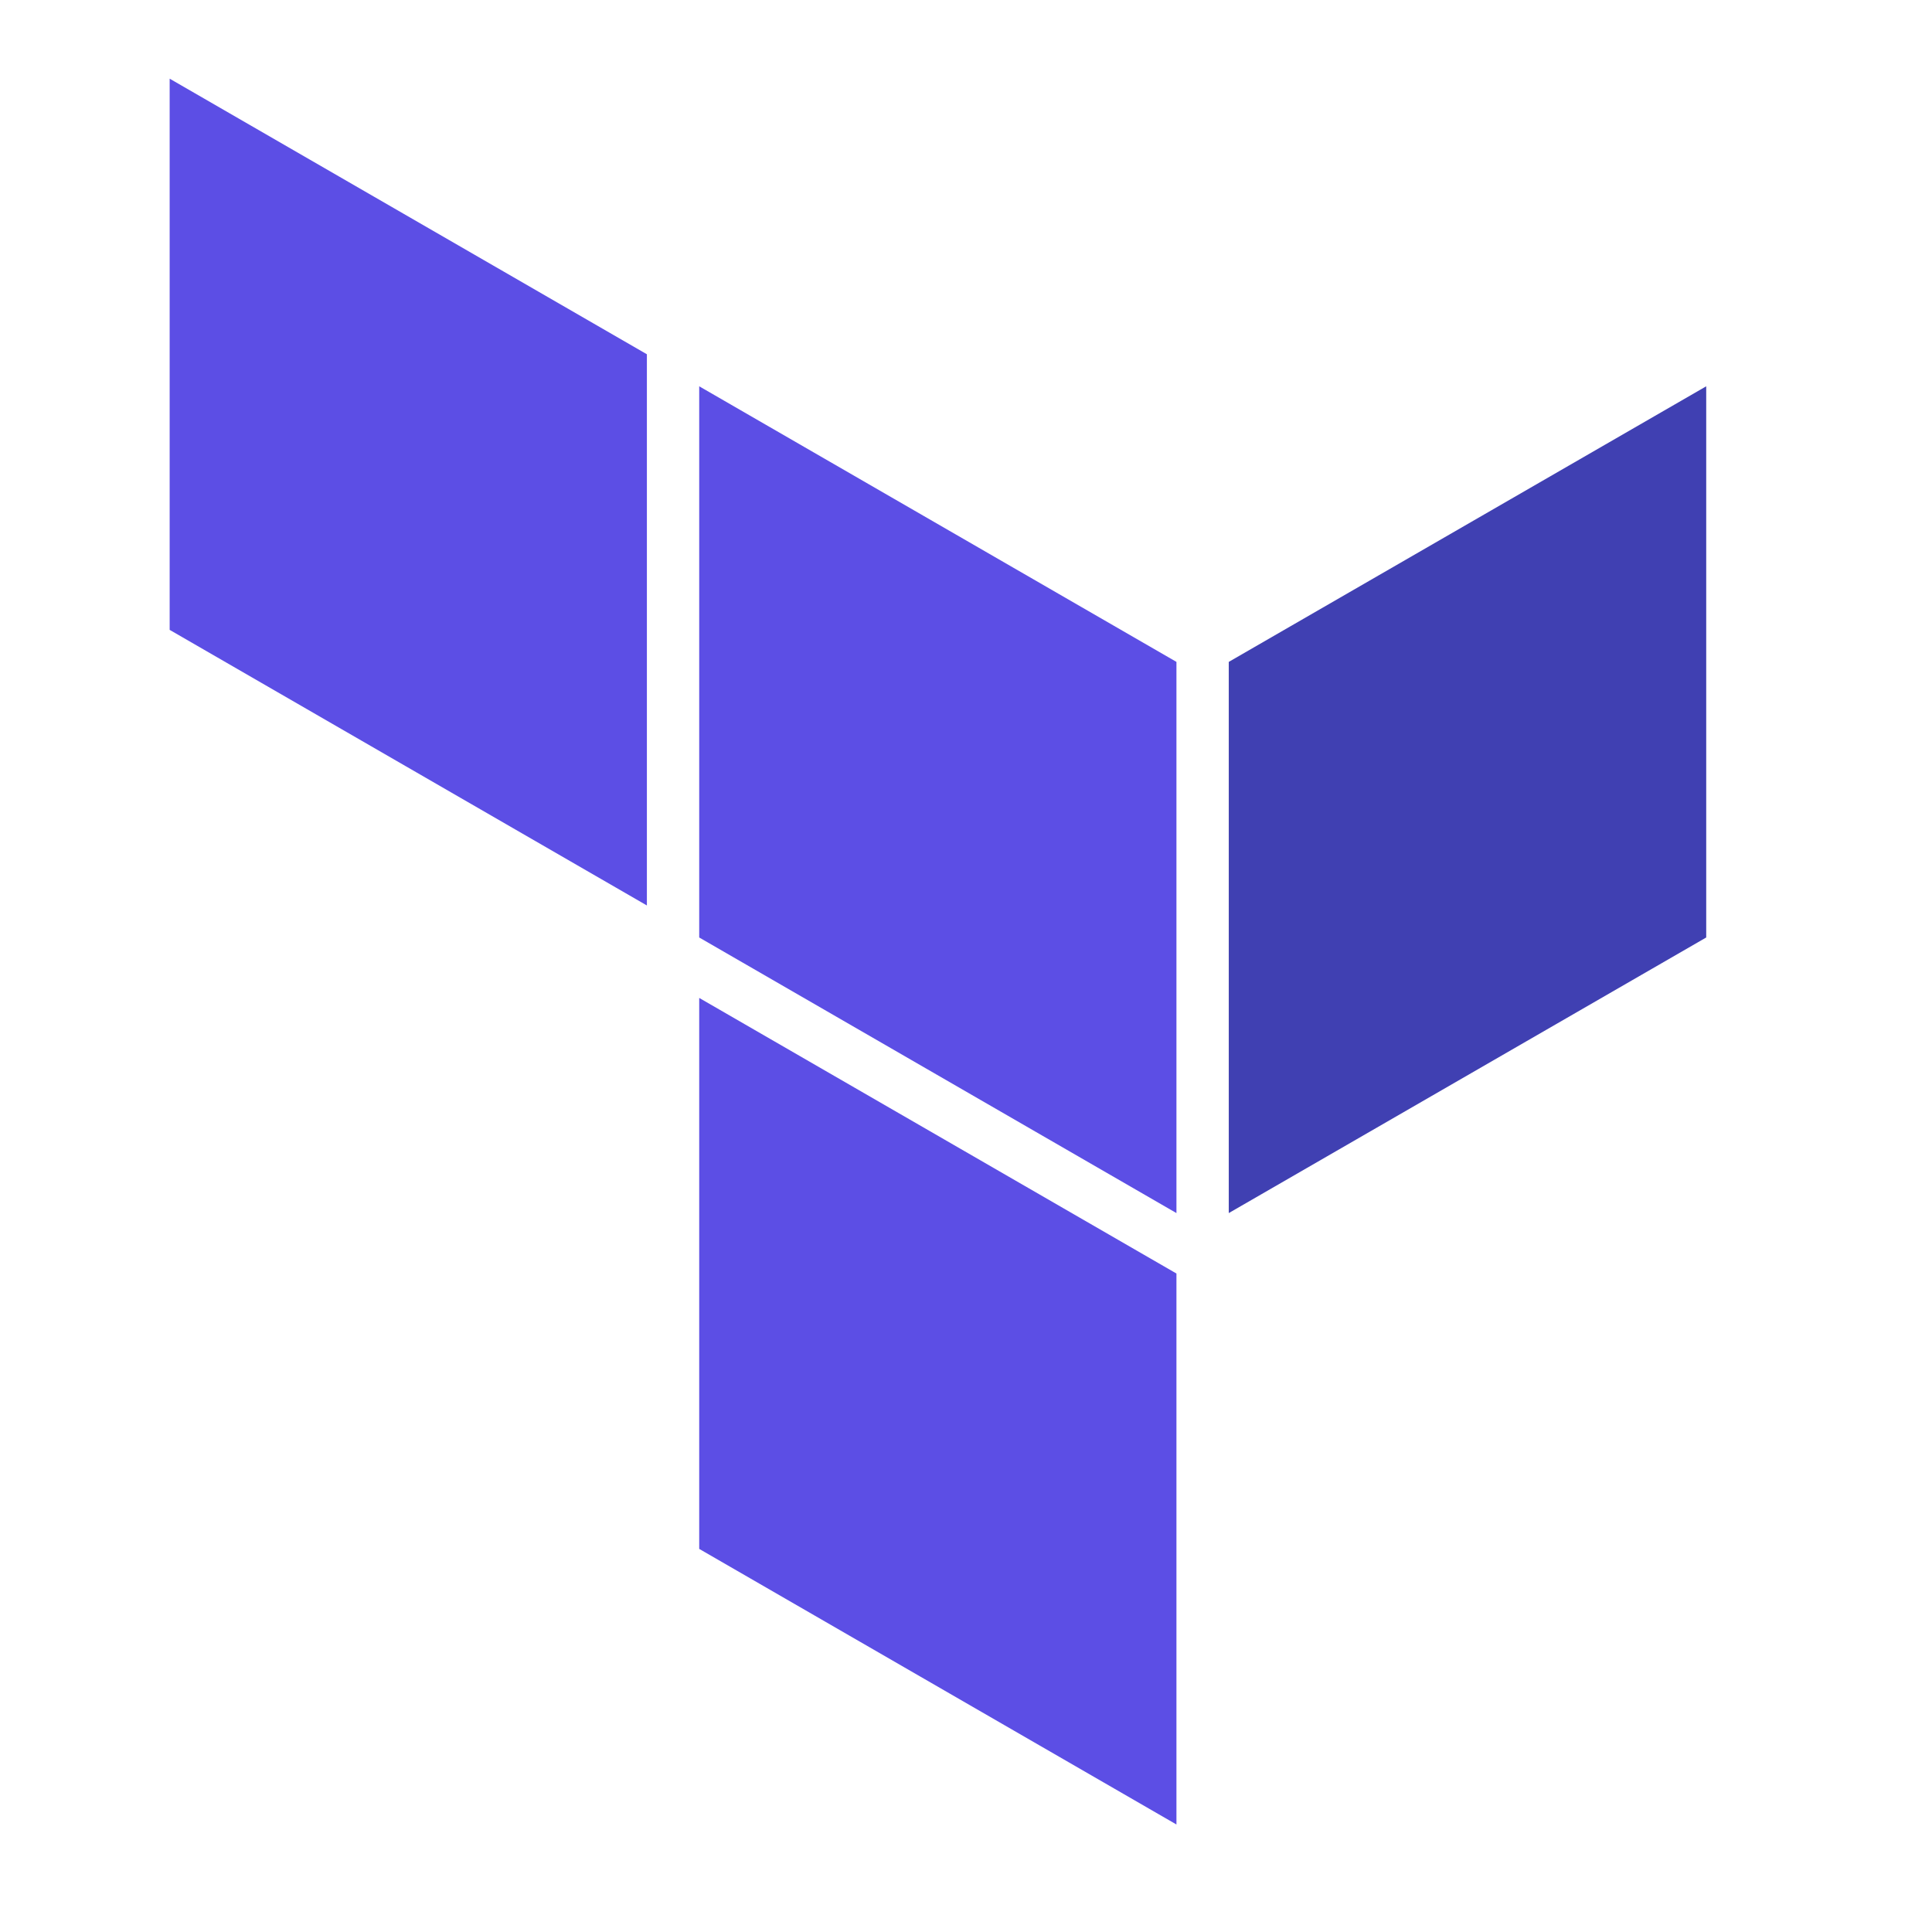
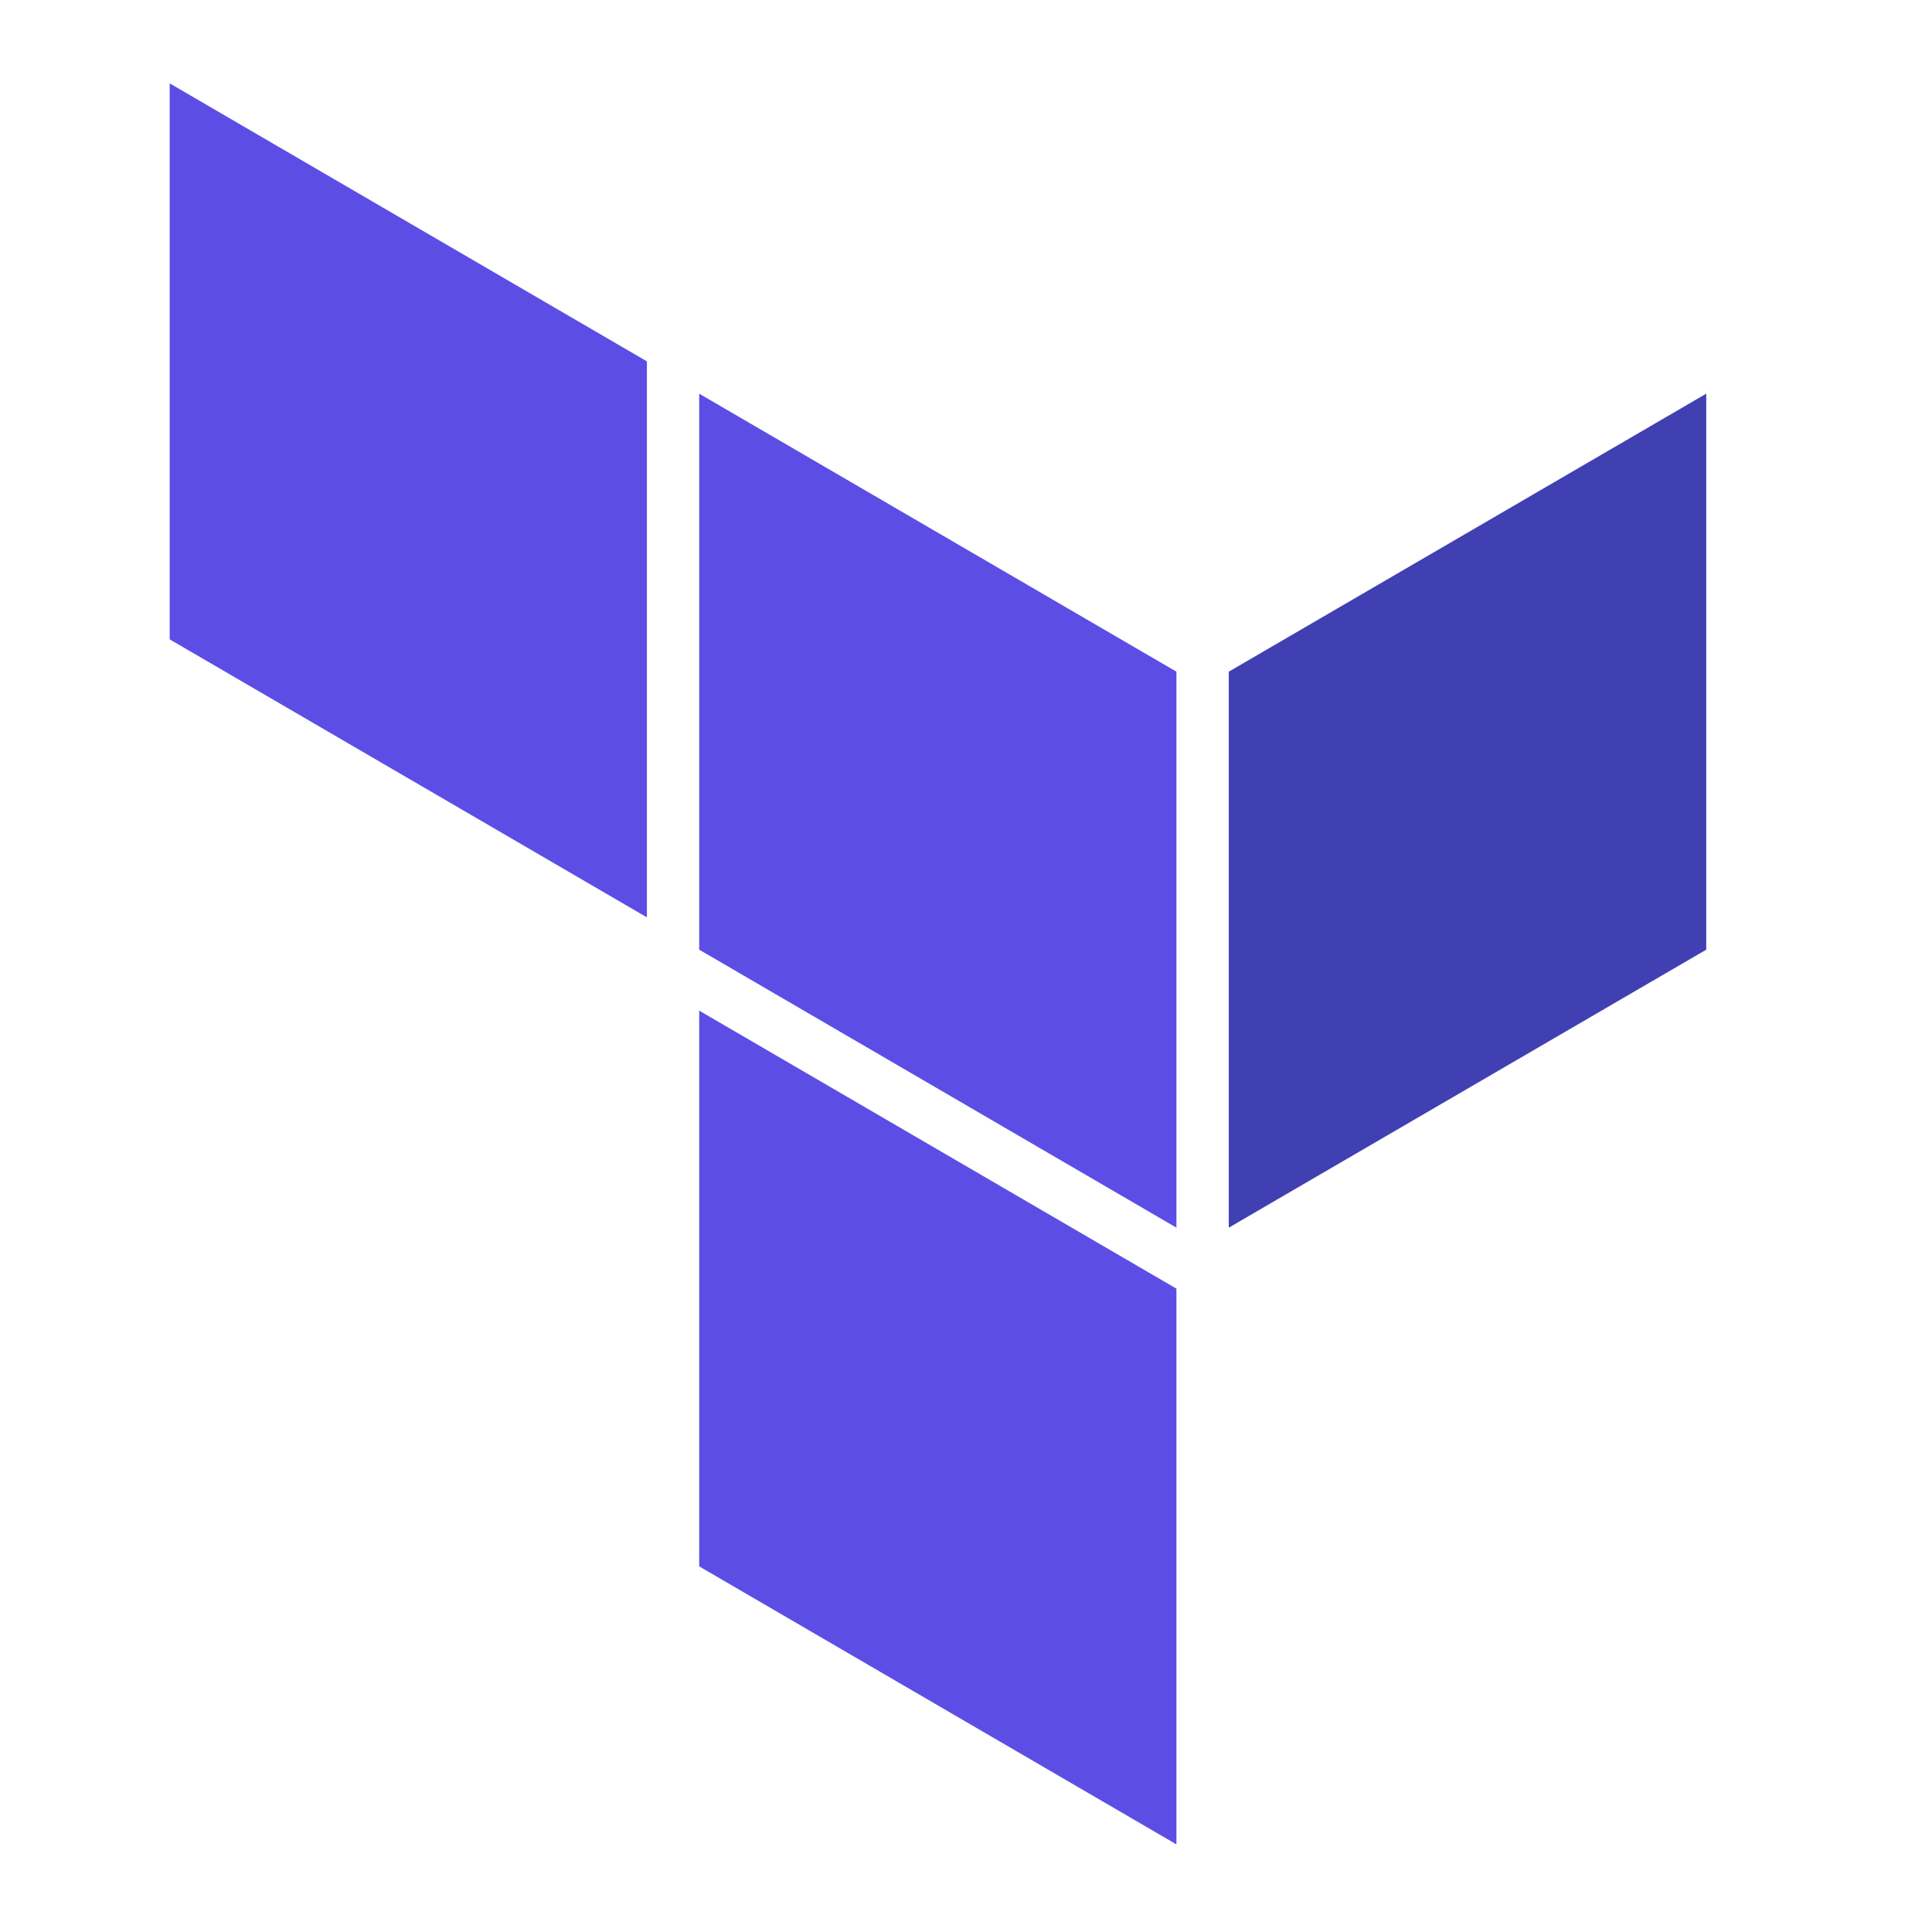
- <svg xmlns="http://www.w3.org/2000/svg" viewBox="0 0 116.12 114.64" version="1.1" id="svg1233">
-   <defs id="defs1195">
-     <style id="style1193">.cls-1{fill:#5c4ee5;}.cls-1,.cls-2{fill-rule:evenodd;}.cls-2{fill:#4040b2;}</style>
-   </defs>
-   <g id="g2422" transform="matrix(1.355535,0,0,1.355535,-22.33564,4.72874)">
-     <polygon class="cls-1" points="68.64,25.86 68.64,50.3 47.48,38.08 47.48,13.64 " id="polygon1219" />
-     <polygon class="cls-2" points="70.96,50.3 92.13,38.08 92.13,13.64 70.96,25.86 " id="polygon1221" />
-     <polygon class="cls-1" points="24,24.44 45.16,36.66 45.16,12.22 24,0 " id="polygon1223" />
-     <polygon class="cls-1" points="68.64,52.98 47.48,40.76 47.48,65.19 68.64,77.41 68.64,53.14 " id="polygon1225" />
+ <svg xmlns="http://www.w3.org/2000/svg" width="128px" height="128px" viewBox="0 0 128 128" version="1.1">
+   <g id="surface1">
+     <path style=" stroke:none;fill-rule:evenodd;fill:rgb(36.078%,30.588%,89.804%);fill-opacity:1;" d="M 77.941 44.5 L 77.941 81.336 L 46.324 62.918 L 46.324 26.082 Z M 77.941 44.5 " />
+     <path style=" stroke:none;fill-rule:evenodd;fill:rgb(25.098%,25.098%,69.804%);fill-opacity:1;" d="M 81.41 81.336 L 113.043 62.918 L 113.043 26.082 L 81.41 44.5 Z M 81.41 81.336 " />
+     <path style=" stroke:none;fill-rule:evenodd;fill:rgb(36.078%,30.588%,89.804%);fill-opacity:1;" d="M 11.242 42.359 L 42.859 60.777 L 42.859 23.941 L 11.242 5.523 Z M 11.242 42.359 " />
+     <path style=" stroke:none;fill-rule:evenodd;fill:rgb(36.078%,30.588%,89.804%);fill-opacity:1;" d="M 77.941 85.375 L 46.324 66.957 L 46.324 103.777 L 77.941 122.195 Z M 77.941 85.375 " />
  </g>
-   <path class="cls-1" d="M 83.18,61.37" id="path1227" />
-   <path class="cls-1" d="M 47.48,40.76" id="path1229" />
</svg>
